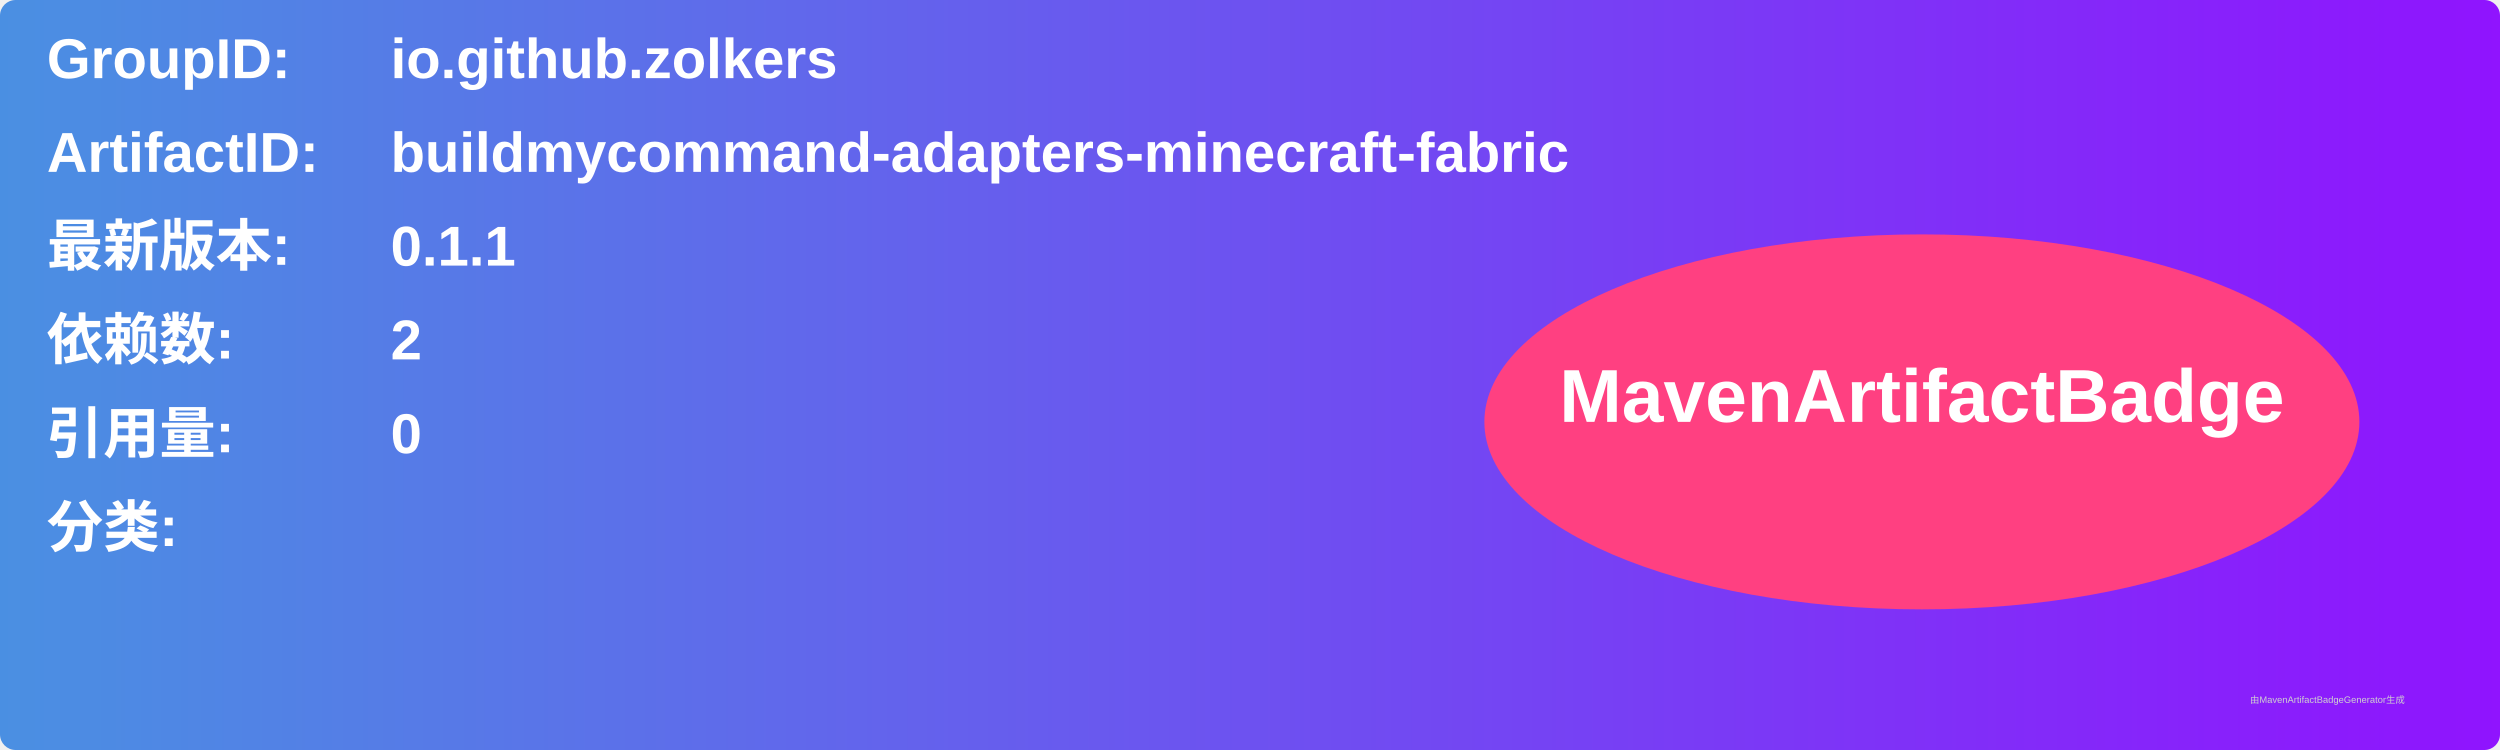
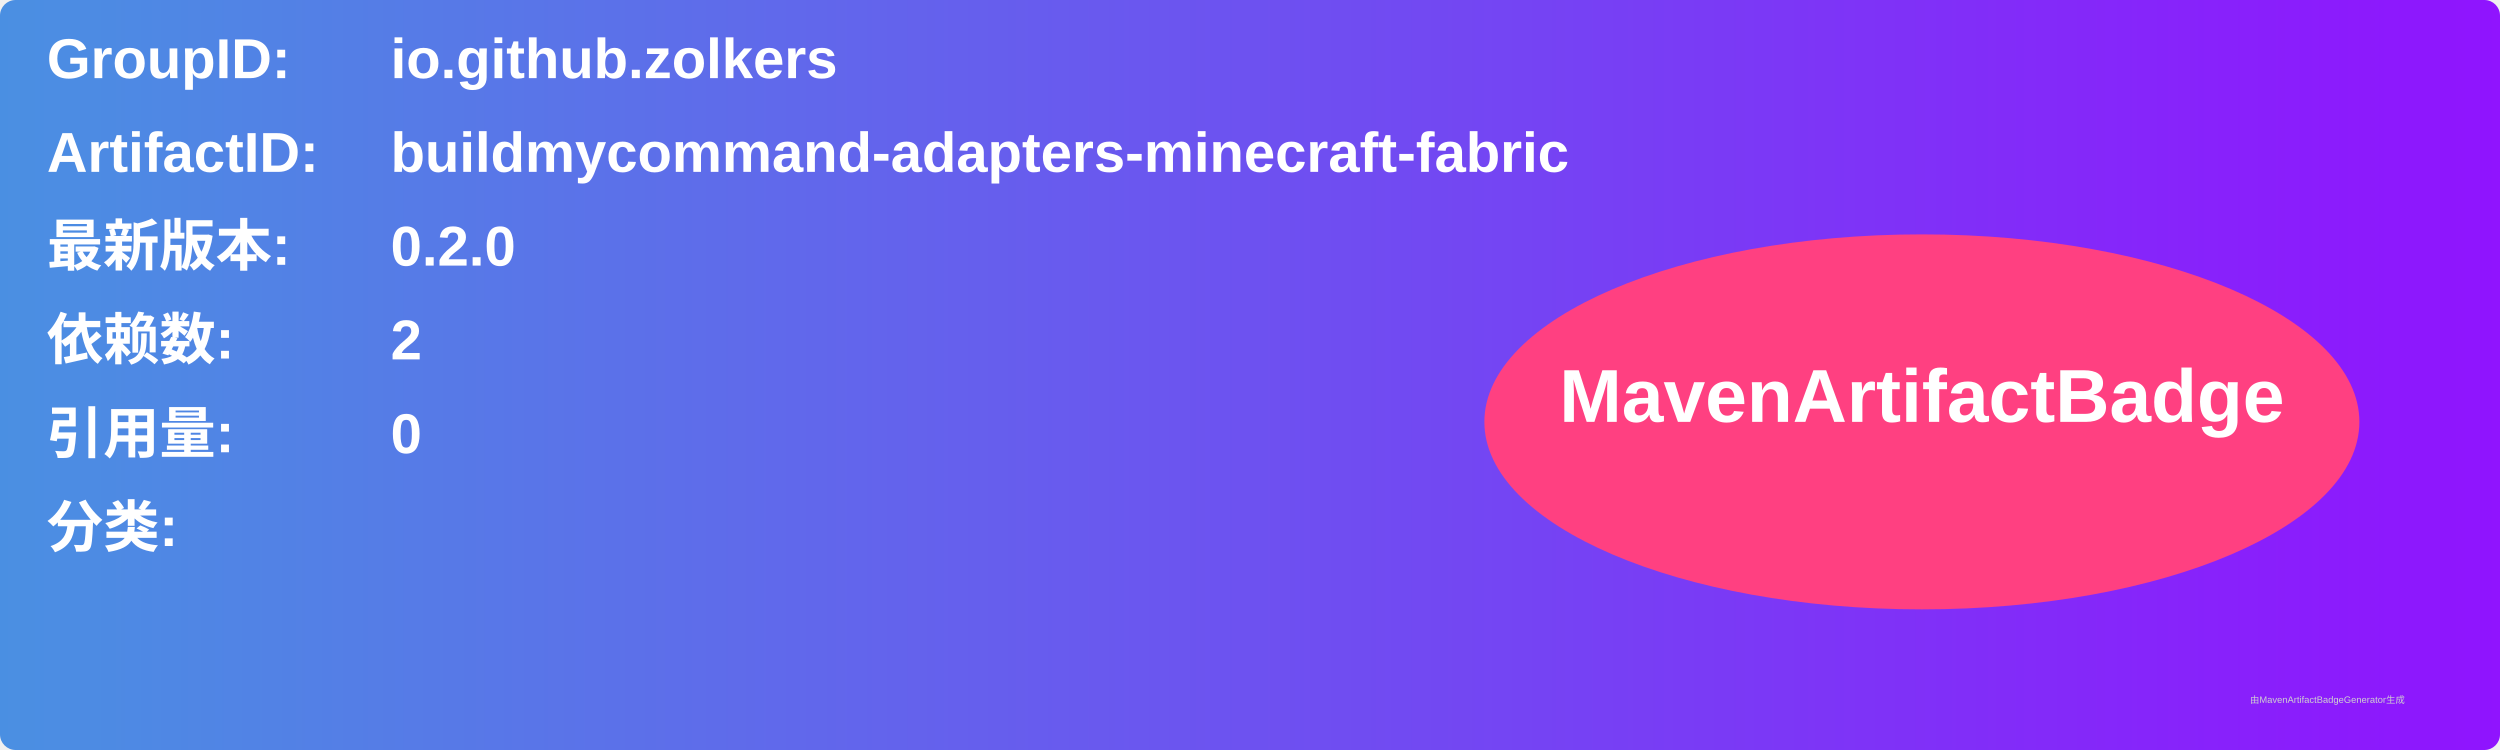
<svg xmlns="http://www.w3.org/2000/svg" width="800" height="240" viewBox="0 0 800 240">
  <linearGradient id="grad" x1="0%" y1="0%" x2="100%" y2="0%">
    <stop offset="0%" stop-color="#4a90e2" />
    <stop offset="100%" stop-color="#9013fe" />
  </linearGradient>
  <rect width="100%" height="100%" rx="5" ry="5" fill="url(#grad)" />
  <g transform="translate(15, 15)">
    <text x="0" y="10" font-family="Arial" font-size="18" fill="white" font-weight="bold" width="260">GroupID:</text>
    <text x="110" y="10" font-family="Arial" font-size="18" fill="white" font-weight="bold" width="460">io.github.zolkers</text>
    <text x="0" y="40" font-family="Arial" font-size="18" fill="white" font-weight="bold" width="260">ArtifactID:</text>
    <text x="110" y="40" font-family="Arial" font-size="18" fill="white" font-weight="bold" width="460">buildmycommand-adapters-minecraft-fabric</text>
    <text x="0" y="70" font-family="Arial" font-size="18" fill="white" font-weight="bold">最新版本:</text>
    <text x="110" y="70" font-family="Arial" font-size="18" fill="white" font-weight="bold">
-       <tspan font-weight="bold">0.1.1</tspan>
+       <tspan font-weight="bold">0.2.0</tspan>
    </text>
    <text x="0" y="100" font-family="Arial" font-size="18" fill="white" font-weight="bold">依赖数: </text>
    <text x="110" y="100" font-family="Arial" font-size="18" fill="white">
      <tspan font-weight="bold">2</tspan>
    </text>
    <text x="0" y="130" font-family="Arial" font-size="18" fill="white" font-weight="bold">引用量: </text>
    <text x="110" y="130" font-family="Arial" font-size="18" fill="white">
      <tspan font-weight="bold">0</tspan>
    </text>
    <text x="0" y="160" font-family="Arial" font-size="18" fill="white" font-weight="bold">分类:</text>
    <text x="10" y="190" font-family="Arial" font-size="10" fill="white">
      <tspan font-weight="bold" />
    </text>
    <ellipse cx="600" cy="120" rx="140" ry="60" fill="#ff4081" />
    <text x="600" y="120" text-anchor="middle" font-family="Arial" font-size="24" fill="white" font-weight="bold">MavenArtifactBadge</text>
  </g>
  <text x="720" y="225" font-family="Arial" font-size="3" fill="#d0d0d0">由MavenArtifactBadgeGenerator生成</text>
</svg>
